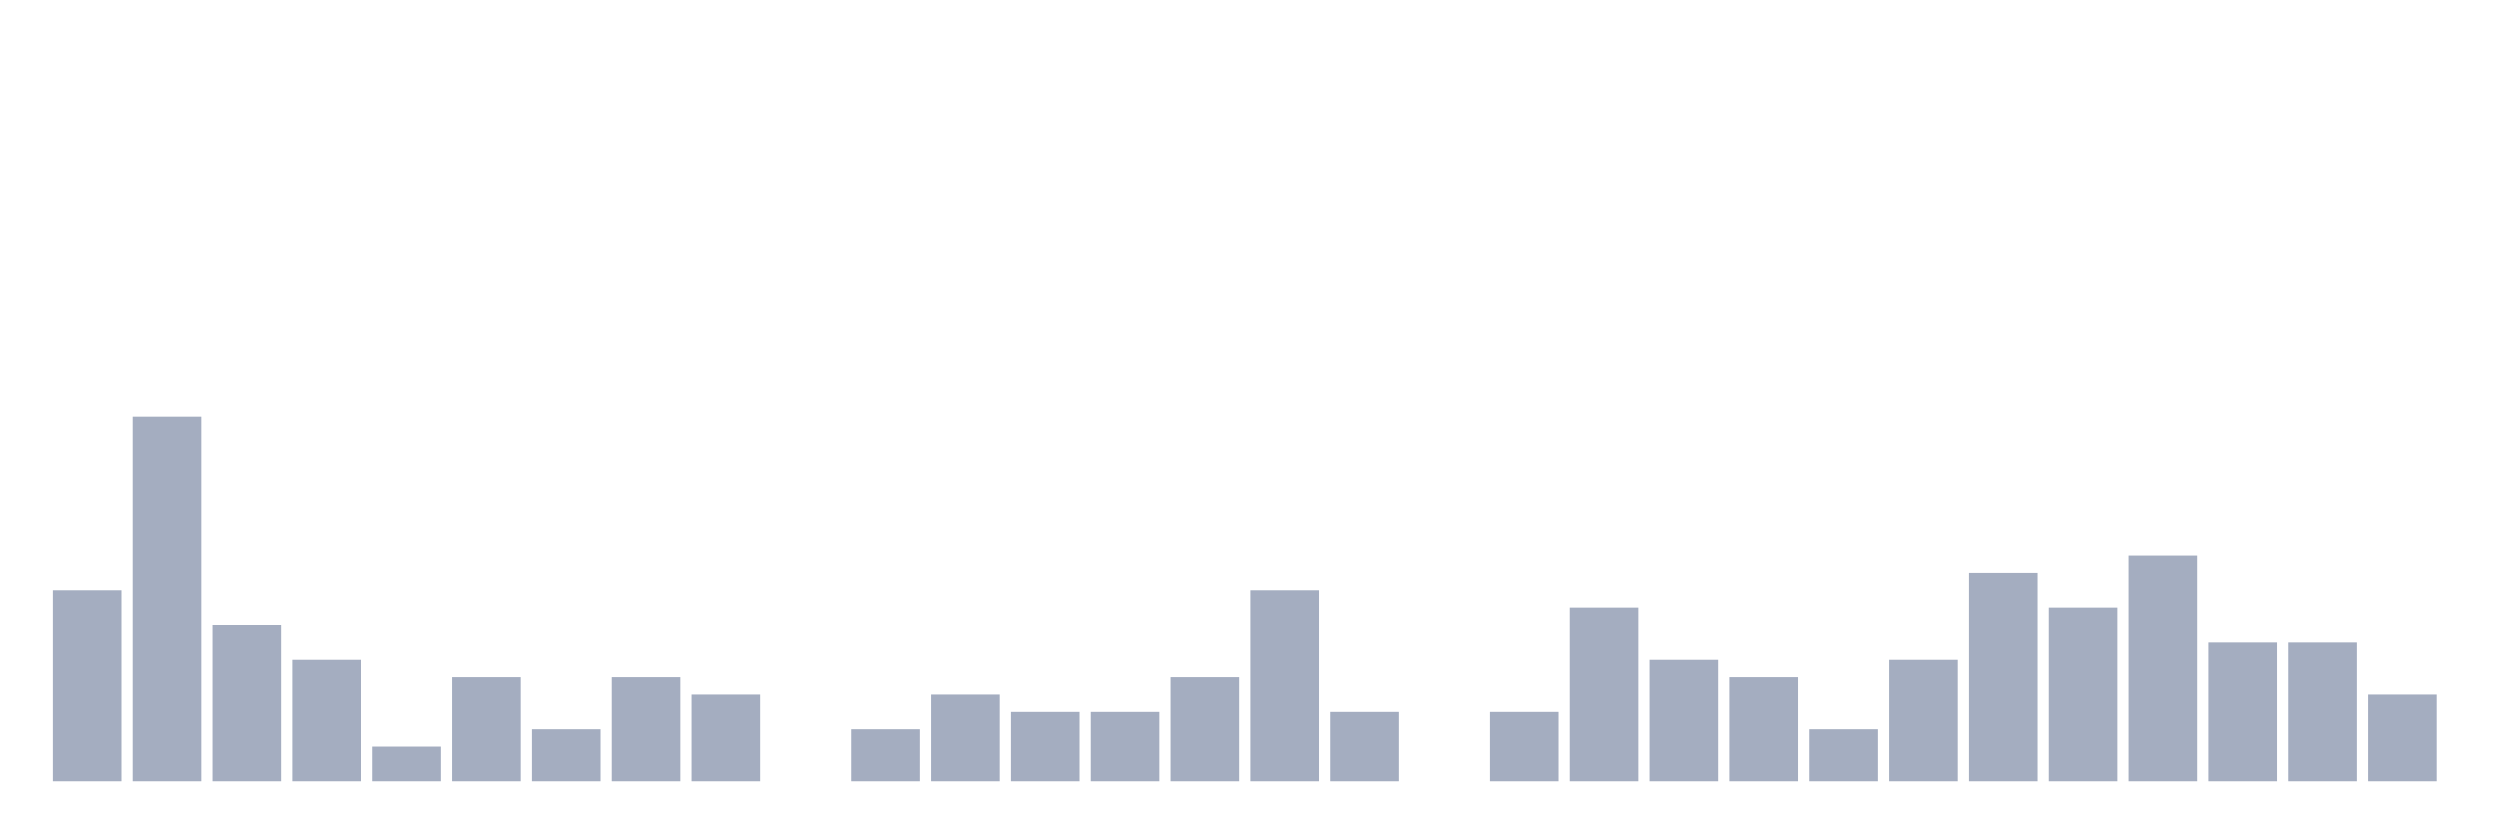
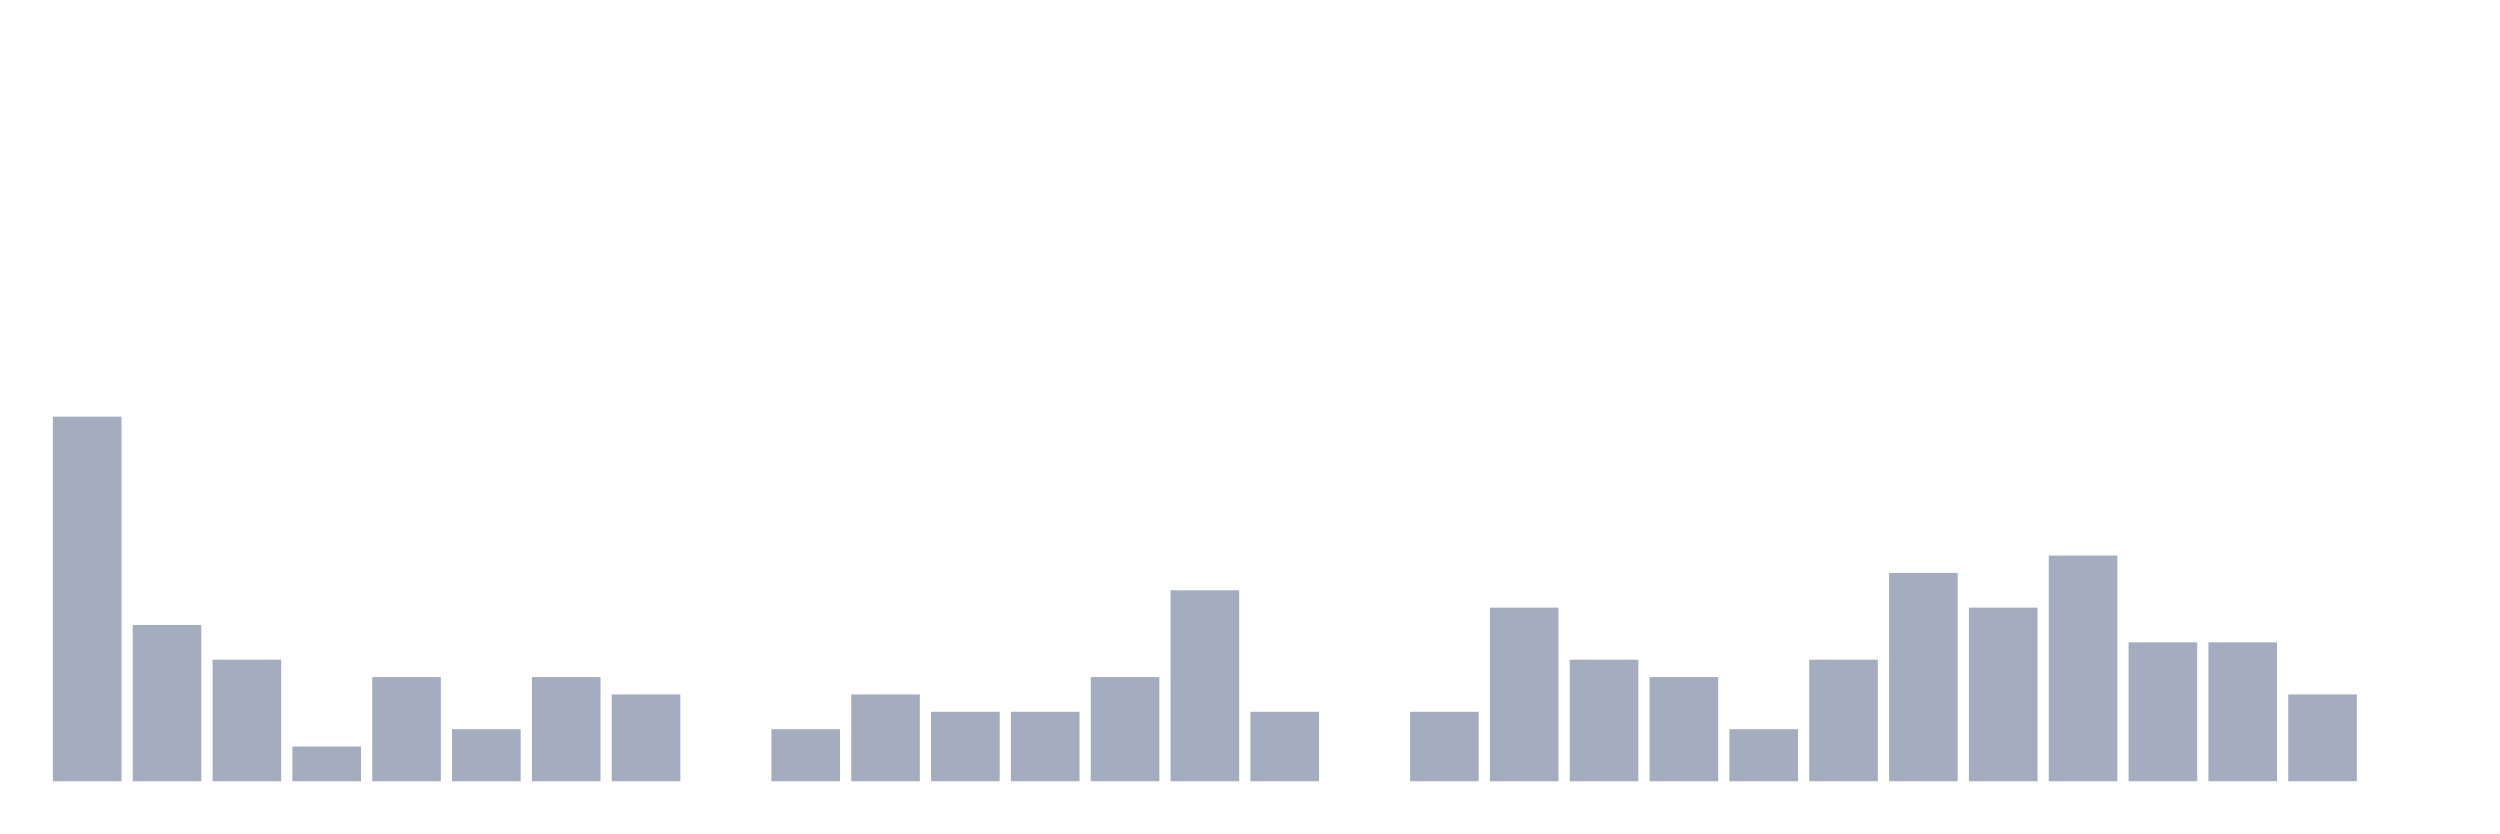
<svg xmlns="http://www.w3.org/2000/svg" viewBox="0 0 480 160">
  <g transform="translate(10,10)">
-     <rect class="bar" x="0.153" width="13.175" y="103.333" height="36.667" fill="rgb(164,173,192)" />
-     <rect class="bar" x="15.482" width="13.175" y="70" height="70" fill="rgb(164,173,192)" />
-     <rect class="bar" x="30.81" width="13.175" y="110" height="30" fill="rgb(164,173,192)" />
-     <rect class="bar" x="46.138" width="13.175" y="116.667" height="23.333" fill="rgb(164,173,192)" />
-     <rect class="bar" x="61.466" width="13.175" y="133.333" height="6.667" fill="rgb(164,173,192)" />
-     <rect class="bar" x="76.794" width="13.175" y="120" height="20" fill="rgb(164,173,192)" />
-     <rect class="bar" x="92.123" width="13.175" y="130" height="10" fill="rgb(164,173,192)" />
-     <rect class="bar" x="107.451" width="13.175" y="120" height="20" fill="rgb(164,173,192)" />
-     <rect class="bar" x="122.779" width="13.175" y="123.333" height="16.667" fill="rgb(164,173,192)" />
-     <rect class="bar" x="138.107" width="13.175" y="140" height="0" fill="rgb(164,173,192)" />
-     <rect class="bar" x="153.436" width="13.175" y="130" height="10" fill="rgb(164,173,192)" />
-     <rect class="bar" x="168.764" width="13.175" y="123.333" height="16.667" fill="rgb(164,173,192)" />
+     <rect class="bar" x="0.153" width="13.175" y="70" height="70" fill="rgb(164,173,192)" />
+     <rect class="bar" x="15.482" width="13.175" y="110" height="30" fill="rgb(164,173,192)" />
+     <rect class="bar" x="30.81" width="13.175" y="116.667" height="23.333" fill="rgb(164,173,192)" />
+     <rect class="bar" x="46.138" width="13.175" y="133.333" height="6.667" fill="rgb(164,173,192)" />
+     <rect class="bar" x="61.466" width="13.175" y="120" height="20" fill="rgb(164,173,192)" />
+     <rect class="bar" x="76.794" width="13.175" y="130" height="10" fill="rgb(164,173,192)" />
+     <rect class="bar" x="92.123" width="13.175" y="120" height="20" fill="rgb(164,173,192)" />
+     <rect class="bar" x="107.451" width="13.175" y="123.333" height="16.667" fill="rgb(164,173,192)" />
+     <rect class="bar" x="122.779" width="13.175" y="140" height="0" fill="rgb(164,173,192)" />
+     <rect class="bar" x="138.107" width="13.175" y="130" height="10" fill="rgb(164,173,192)" />
+     <rect class="bar" x="153.436" width="13.175" y="123.333" height="16.667" fill="rgb(164,173,192)" />
+     <rect class="bar" x="168.764" width="13.175" y="126.667" height="13.333" fill="rgb(164,173,192)" />
    <rect class="bar" x="184.092" width="13.175" y="126.667" height="13.333" fill="rgb(164,173,192)" />
-     <rect class="bar" x="199.42" width="13.175" y="126.667" height="13.333" fill="rgb(164,173,192)" />
-     <rect class="bar" x="214.748" width="13.175" y="120" height="20" fill="rgb(164,173,192)" />
-     <rect class="bar" x="230.077" width="13.175" y="103.333" height="36.667" fill="rgb(164,173,192)" />
-     <rect class="bar" x="245.405" width="13.175" y="126.667" height="13.333" fill="rgb(164,173,192)" />
-     <rect class="bar" x="260.733" width="13.175" y="140" height="0" fill="rgb(164,173,192)" />
-     <rect class="bar" x="276.061" width="13.175" y="126.667" height="13.333" fill="rgb(164,173,192)" />
-     <rect class="bar" x="291.39" width="13.175" y="106.667" height="33.333" fill="rgb(164,173,192)" />
-     <rect class="bar" x="306.718" width="13.175" y="116.667" height="23.333" fill="rgb(164,173,192)" />
-     <rect class="bar" x="322.046" width="13.175" y="120" height="20" fill="rgb(164,173,192)" />
-     <rect class="bar" x="337.374" width="13.175" y="130" height="10" fill="rgb(164,173,192)" />
-     <rect class="bar" x="352.702" width="13.175" y="116.667" height="23.333" fill="rgb(164,173,192)" />
-     <rect class="bar" x="368.031" width="13.175" y="100" height="40" fill="rgb(164,173,192)" />
-     <rect class="bar" x="383.359" width="13.175" y="106.667" height="33.333" fill="rgb(164,173,192)" />
-     <rect class="bar" x="398.687" width="13.175" y="96.667" height="43.333" fill="rgb(164,173,192)" />
+     <rect class="bar" x="199.42" width="13.175" y="120" height="20" fill="rgb(164,173,192)" />
+     <rect class="bar" x="214.748" width="13.175" y="103.333" height="36.667" fill="rgb(164,173,192)" />
+     <rect class="bar" x="230.077" width="13.175" y="126.667" height="13.333" fill="rgb(164,173,192)" />
+     <rect class="bar" x="245.405" width="13.175" y="140" height="0" fill="rgb(164,173,192)" />
+     <rect class="bar" x="260.733" width="13.175" y="126.667" height="13.333" fill="rgb(164,173,192)" />
+     <rect class="bar" x="276.061" width="13.175" y="106.667" height="33.333" fill="rgb(164,173,192)" />
+     <rect class="bar" x="291.39" width="13.175" y="116.667" height="23.333" fill="rgb(164,173,192)" />
+     <rect class="bar" x="306.718" width="13.175" y="120" height="20" fill="rgb(164,173,192)" />
+     <rect class="bar" x="322.046" width="13.175" y="130" height="10" fill="rgb(164,173,192)" />
+     <rect class="bar" x="337.374" width="13.175" y="116.667" height="23.333" fill="rgb(164,173,192)" />
+     <rect class="bar" x="352.702" width="13.175" y="100" height="40" fill="rgb(164,173,192)" />
+     <rect class="bar" x="368.031" width="13.175" y="106.667" height="33.333" fill="rgb(164,173,192)" />
+     <rect class="bar" x="383.359" width="13.175" y="96.667" height="43.333" fill="rgb(164,173,192)" />
+     <rect class="bar" x="398.687" width="13.175" y="113.333" height="26.667" fill="rgb(164,173,192)" />
    <rect class="bar" x="414.015" width="13.175" y="113.333" height="26.667" fill="rgb(164,173,192)" />
-     <rect class="bar" x="429.344" width="13.175" y="113.333" height="26.667" fill="rgb(164,173,192)" />
-     <rect class="bar" x="444.672" width="13.175" y="123.333" height="16.667" fill="rgb(164,173,192)" />
+     <rect class="bar" x="429.344" width="13.175" y="123.333" height="16.667" fill="rgb(164,173,192)" />
+     <rect class="bar" x="444.672" width="13.175" y="140" height="0" fill="rgb(164,173,192)" />
  </g>
</svg>
